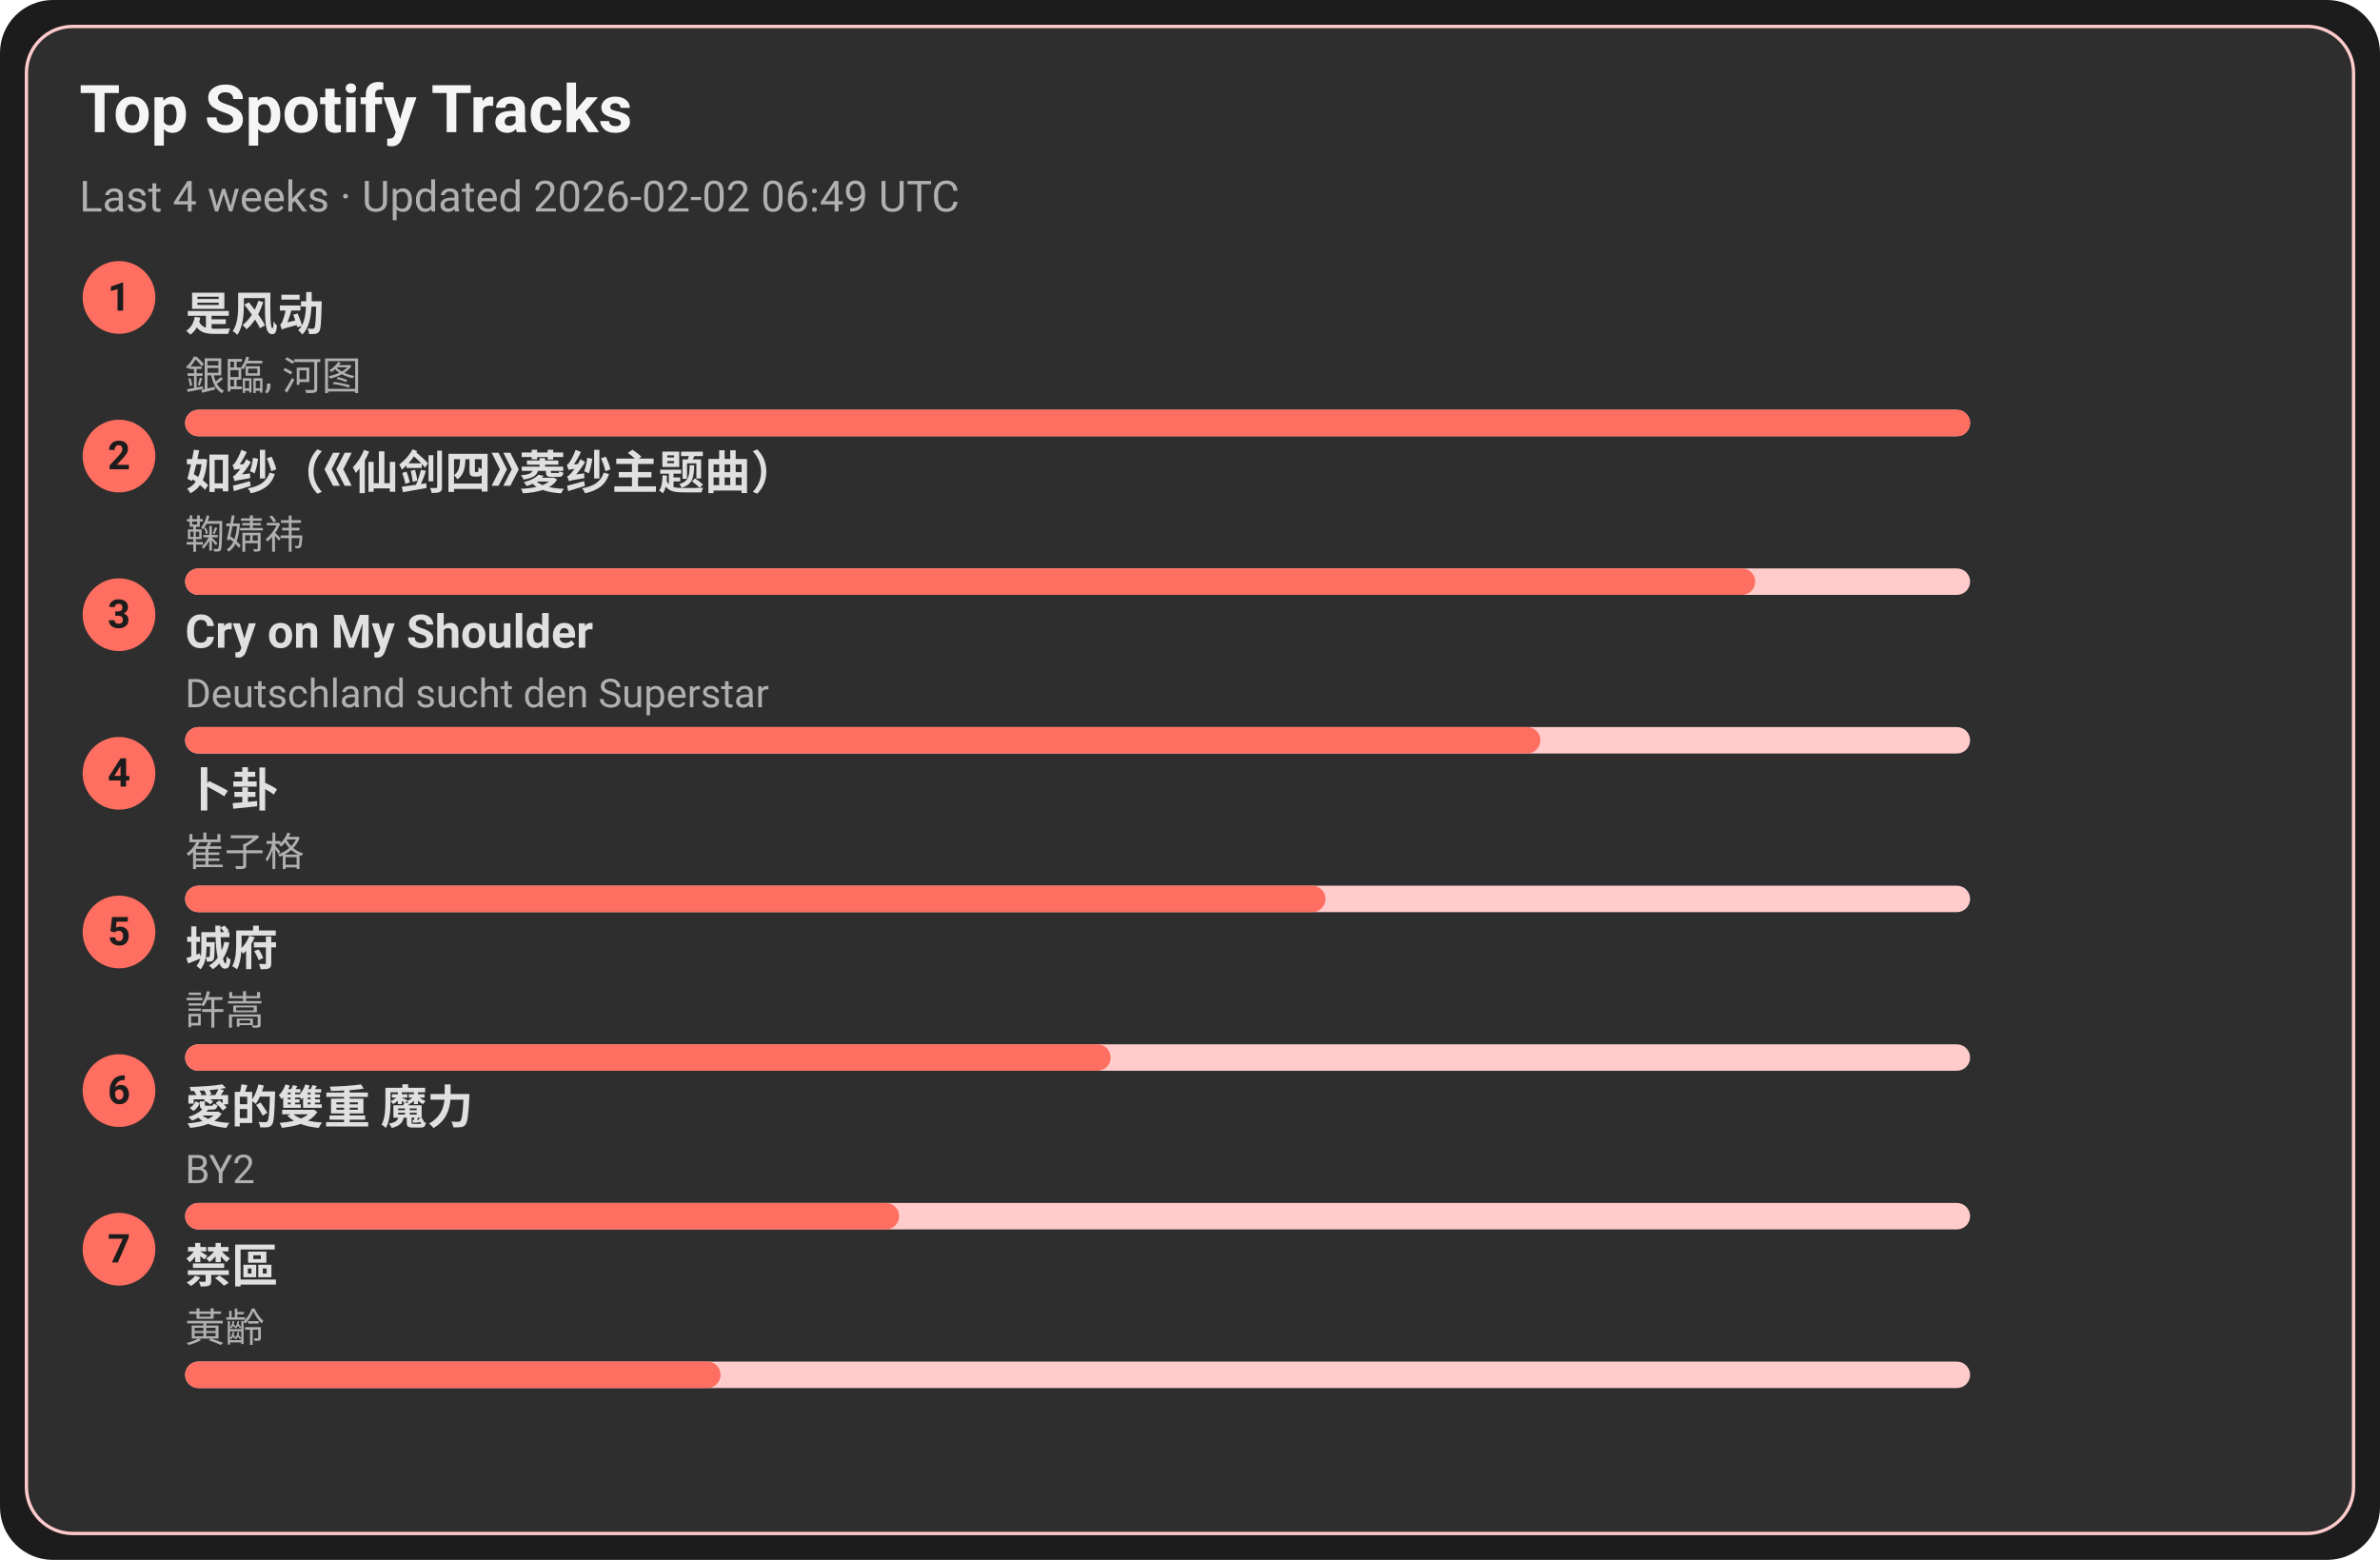
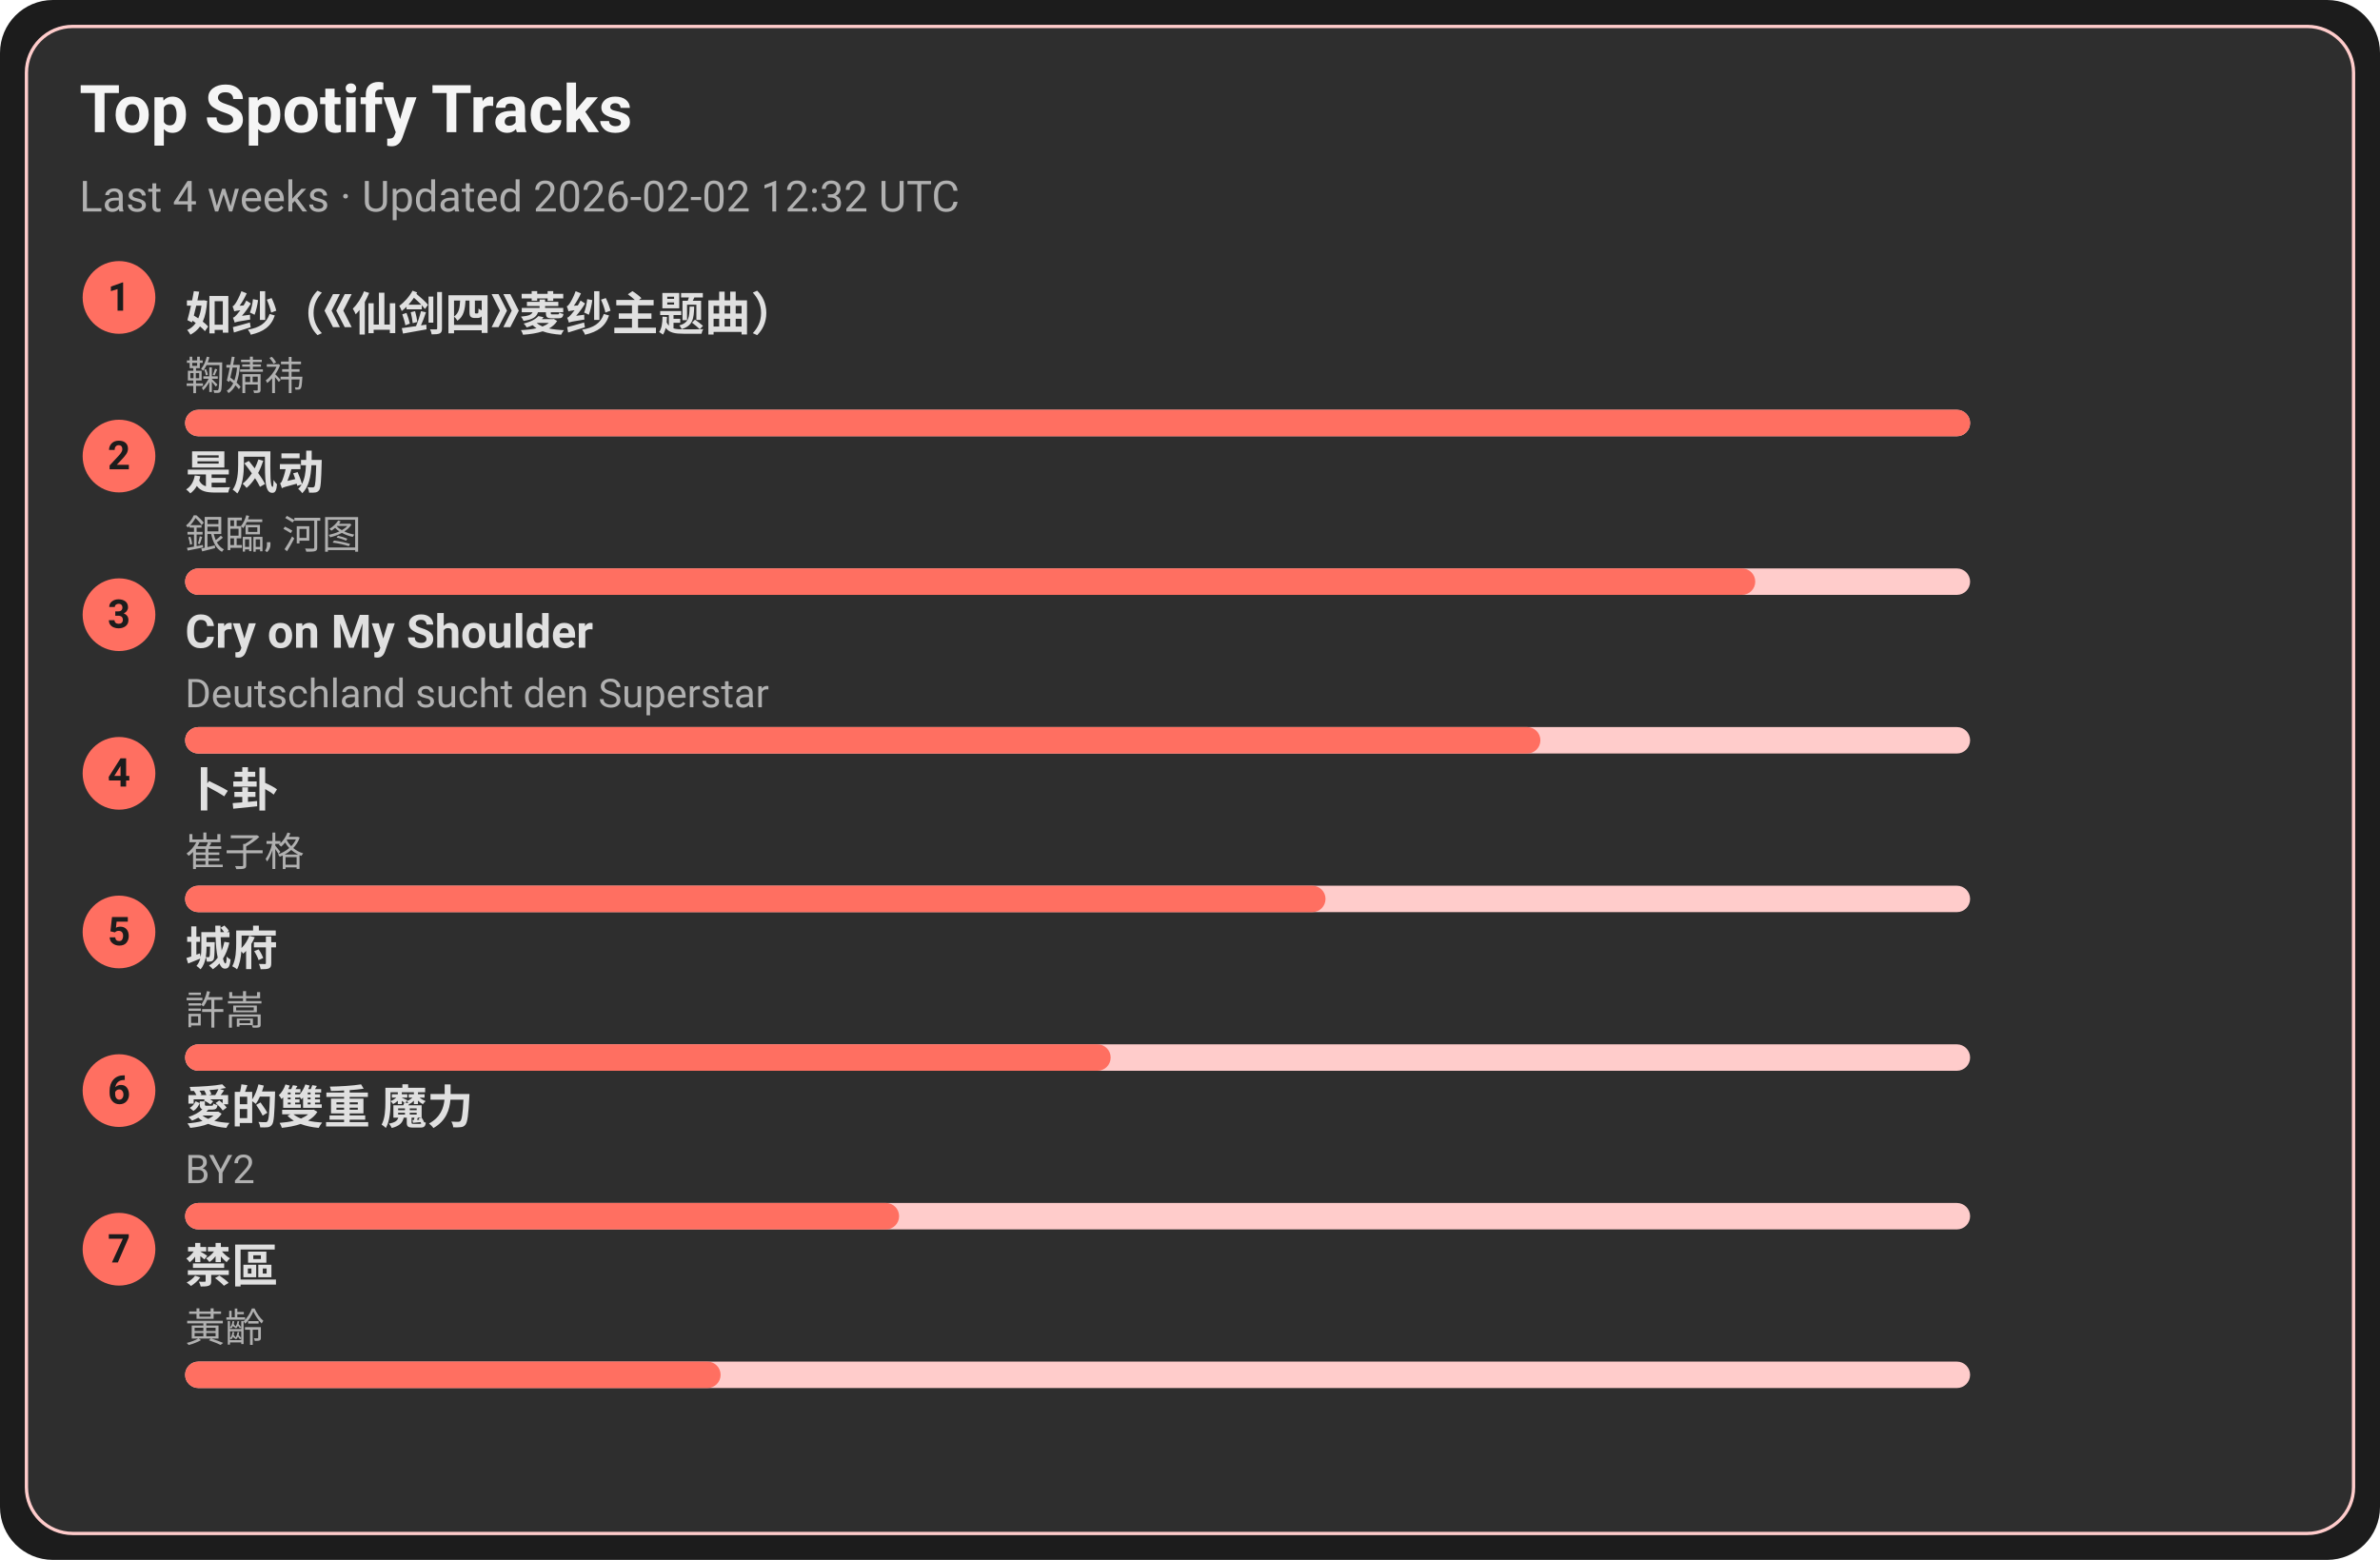
<svg xmlns="http://www.w3.org/2000/svg" width="720" height="472" viewBox="0 0 720 472">
  <style>text{font-family:-apple-system,BlinkMacSystemFont,Segoe UI,Roboto,Ubuntu,Helvetica Neue,Arial,Noto Sans,sans-serif}</style>
  <rect width="720" height="472" rx="16" fill="#1c1c1c" />
  <rect x="8" y="8" width="704" height="456" rx="14" fill="#2e2e2e" stroke="#ffcccb" />
  <text x="24" y="40" font-size="20" fill="#f5f5f5" font-weight="600">Top Spotify Tracks</text>
-   <text x="24" y="64" font-size="13" fill="#b0b0b0">Last 4 weeks · Updated 2026-02-02 06:49 UTC</text>
+   <text x="24" y="64" font-size="13" fill="#b0b0b0">Last 4 weeks · Updated 2026-02-02 12:32 UTC</text>
  <circle cx="36" cy="90" r="11" fill="#ff6f61" />
  <text x="36" y="94" text-anchor="middle" font-size="12" fill="#1c1c1c" font-weight="700">1</text>
-   <a href="https://open.spotify.com/track/3lePQ8c4jq7bTePsXEmslh" target="_blank" rel="noopener noreferrer">
-     <text x="56" y="100" font-size="14" fill="#e0e0e0" font-weight="600">是风动</text>
+   <a href="https://open.spotify.com/track/69FUNgvEVkNbHq43lgvdme" target="_blank" rel="noopener noreferrer">
+     <text x="56" y="100" font-size="14" fill="#e0e0e0" font-weight="600">如纱（《仙剑四》菱纱主题曲）</text>
  </a>
-   <text x="56" y="118" font-size="12" fill="#b0b0b0">銀臨, 河图</text>
+   <text x="56" y="118" font-size="12" fill="#b0b0b0">鞠婧祎</text>
  <rect x="56" y="124" width="540" height="8" rx="4" fill="#ffcccb" />
  <rect x="56" y="124" width="540" height="8" rx="4" fill="#ff6f61" />
  <circle cx="36" cy="138" r="11" fill="#ff6f61" />
  <text x="36" y="142" text-anchor="middle" font-size="12" fill="#1c1c1c" font-weight="700">2</text>
-   <a href="https://open.spotify.com/track/69FUNgvEVkNbHq43lgvdme" target="_blank" rel="noopener noreferrer">
-     <text x="56" y="148" font-size="14" fill="#e0e0e0" font-weight="600">如纱（《仙剑四》菱纱主题曲）</text>
+   <a href="https://open.spotify.com/track/3lePQ8c4jq7bTePsXEmslh" target="_blank" rel="noopener noreferrer">
+     <text x="56" y="148" font-size="14" fill="#e0e0e0" font-weight="600">是风动</text>
  </a>
-   <text x="56" y="166" font-size="12" fill="#b0b0b0">鞠婧祎</text>
+   <text x="56" y="166" font-size="12" fill="#b0b0b0">銀臨, 河图</text>
  <rect x="56" y="172" width="540" height="8" rx="4" fill="#ffcccb" />
  <rect x="56" y="172" width="475" height="8" rx="4" fill="#ff6f61" />
  <circle cx="36" cy="186" r="11" fill="#ff6f61" />
  <text x="36" y="190" text-anchor="middle" font-size="12" fill="#1c1c1c" font-weight="700">3</text>
  <a href="https://open.spotify.com/track/6usmG2MoD0C0Lc2pNgCVWV" target="_blank" rel="noopener noreferrer">
    <text x="56" y="196" font-size="14" fill="#e0e0e0" font-weight="600">Cry on My Shoulder</text>
  </a>
  <text x="56" y="214" font-size="12" fill="#b0b0b0">Deutschland sucht den Superstar</text>
  <rect x="56" y="220" width="540" height="8" rx="4" fill="#ffcccb" />
  <rect x="56" y="220" width="410" height="8" rx="4" fill="#ff6f61" />
  <circle cx="36" cy="234" r="11" fill="#ff6f61" />
  <text x="36" y="238" text-anchor="middle" font-size="12" fill="#1c1c1c" font-weight="700">4</text>
  <a href="https://open.spotify.com/track/4ToeYifpQaikbYa7krOD6s" target="_blank" rel="noopener noreferrer">
    <text x="56" y="244" font-size="14" fill="#e0e0e0" font-weight="600">卜卦</text>
  </a>
  <text x="56" y="262" font-size="12" fill="#b0b0b0">崔子格</text>
  <rect x="56" y="268" width="540" height="8" rx="4" fill="#ffcccb" />
  <rect x="56" y="268" width="345" height="8" rx="4" fill="#ff6f61" />
  <circle cx="36" cy="282" r="11" fill="#ff6f61" />
  <text x="36" y="286" text-anchor="middle" font-size="12" fill="#1c1c1c" font-weight="700">5</text>
  <a href="https://open.spotify.com/track/4AmlSf7hye0QVpnHCcEoEw" target="_blank" rel="noopener noreferrer">
    <text x="56" y="292" font-size="14" fill="#e0e0e0" font-weight="600">城府</text>
  </a>
  <text x="56" y="310" font-size="12" fill="#b0b0b0">許嵩</text>
  <rect x="56" y="316" width="540" height="8" rx="4" fill="#ffcccb" />
  <rect x="56" y="316" width="280" height="8" rx="4" fill="#ff6f61" />
  <circle cx="36" cy="330" r="11" fill="#ff6f61" />
  <text x="36" y="334" text-anchor="middle" font-size="12" fill="#1c1c1c" font-weight="700">6</text>
  <a href="https://open.spotify.com/track/0yYmS4k3R0TTdDhvOBxRVp" target="_blank" rel="noopener noreferrer">
    <text x="56" y="340" font-size="14" fill="#e0e0e0" font-weight="600">愛的雙重 魔力</text>
  </a>
  <text x="56" y="358" font-size="12" fill="#b0b0b0">BY2</text>
  <rect x="56" y="364" width="540" height="8" rx="4" fill="#ffcccb" />
  <rect x="56" y="364" width="216" height="8" rx="4" fill="#ff6f61" />
  <circle cx="36" cy="378" r="11" fill="#ff6f61" />
  <text x="36" y="382" text-anchor="middle" font-size="12" fill="#1c1c1c" font-weight="700">7</text>
  <a href="https://open.spotify.com/track/5HAMeMgu9hGL5a8ZwNz6cp" target="_blank" rel="noopener noreferrer">
    <text x="56" y="388" font-size="14" fill="#e0e0e0" font-weight="600">禁區</text>
  </a>
  <text x="56" y="406" font-size="12" fill="#b0b0b0">黃齡</text>
  <rect x="56" y="412" width="540" height="8" rx="4" fill="#ffcccb" />
  <rect x="56" y="412" width="162" height="8" rx="4" fill="#ff6f61" />
</svg>
